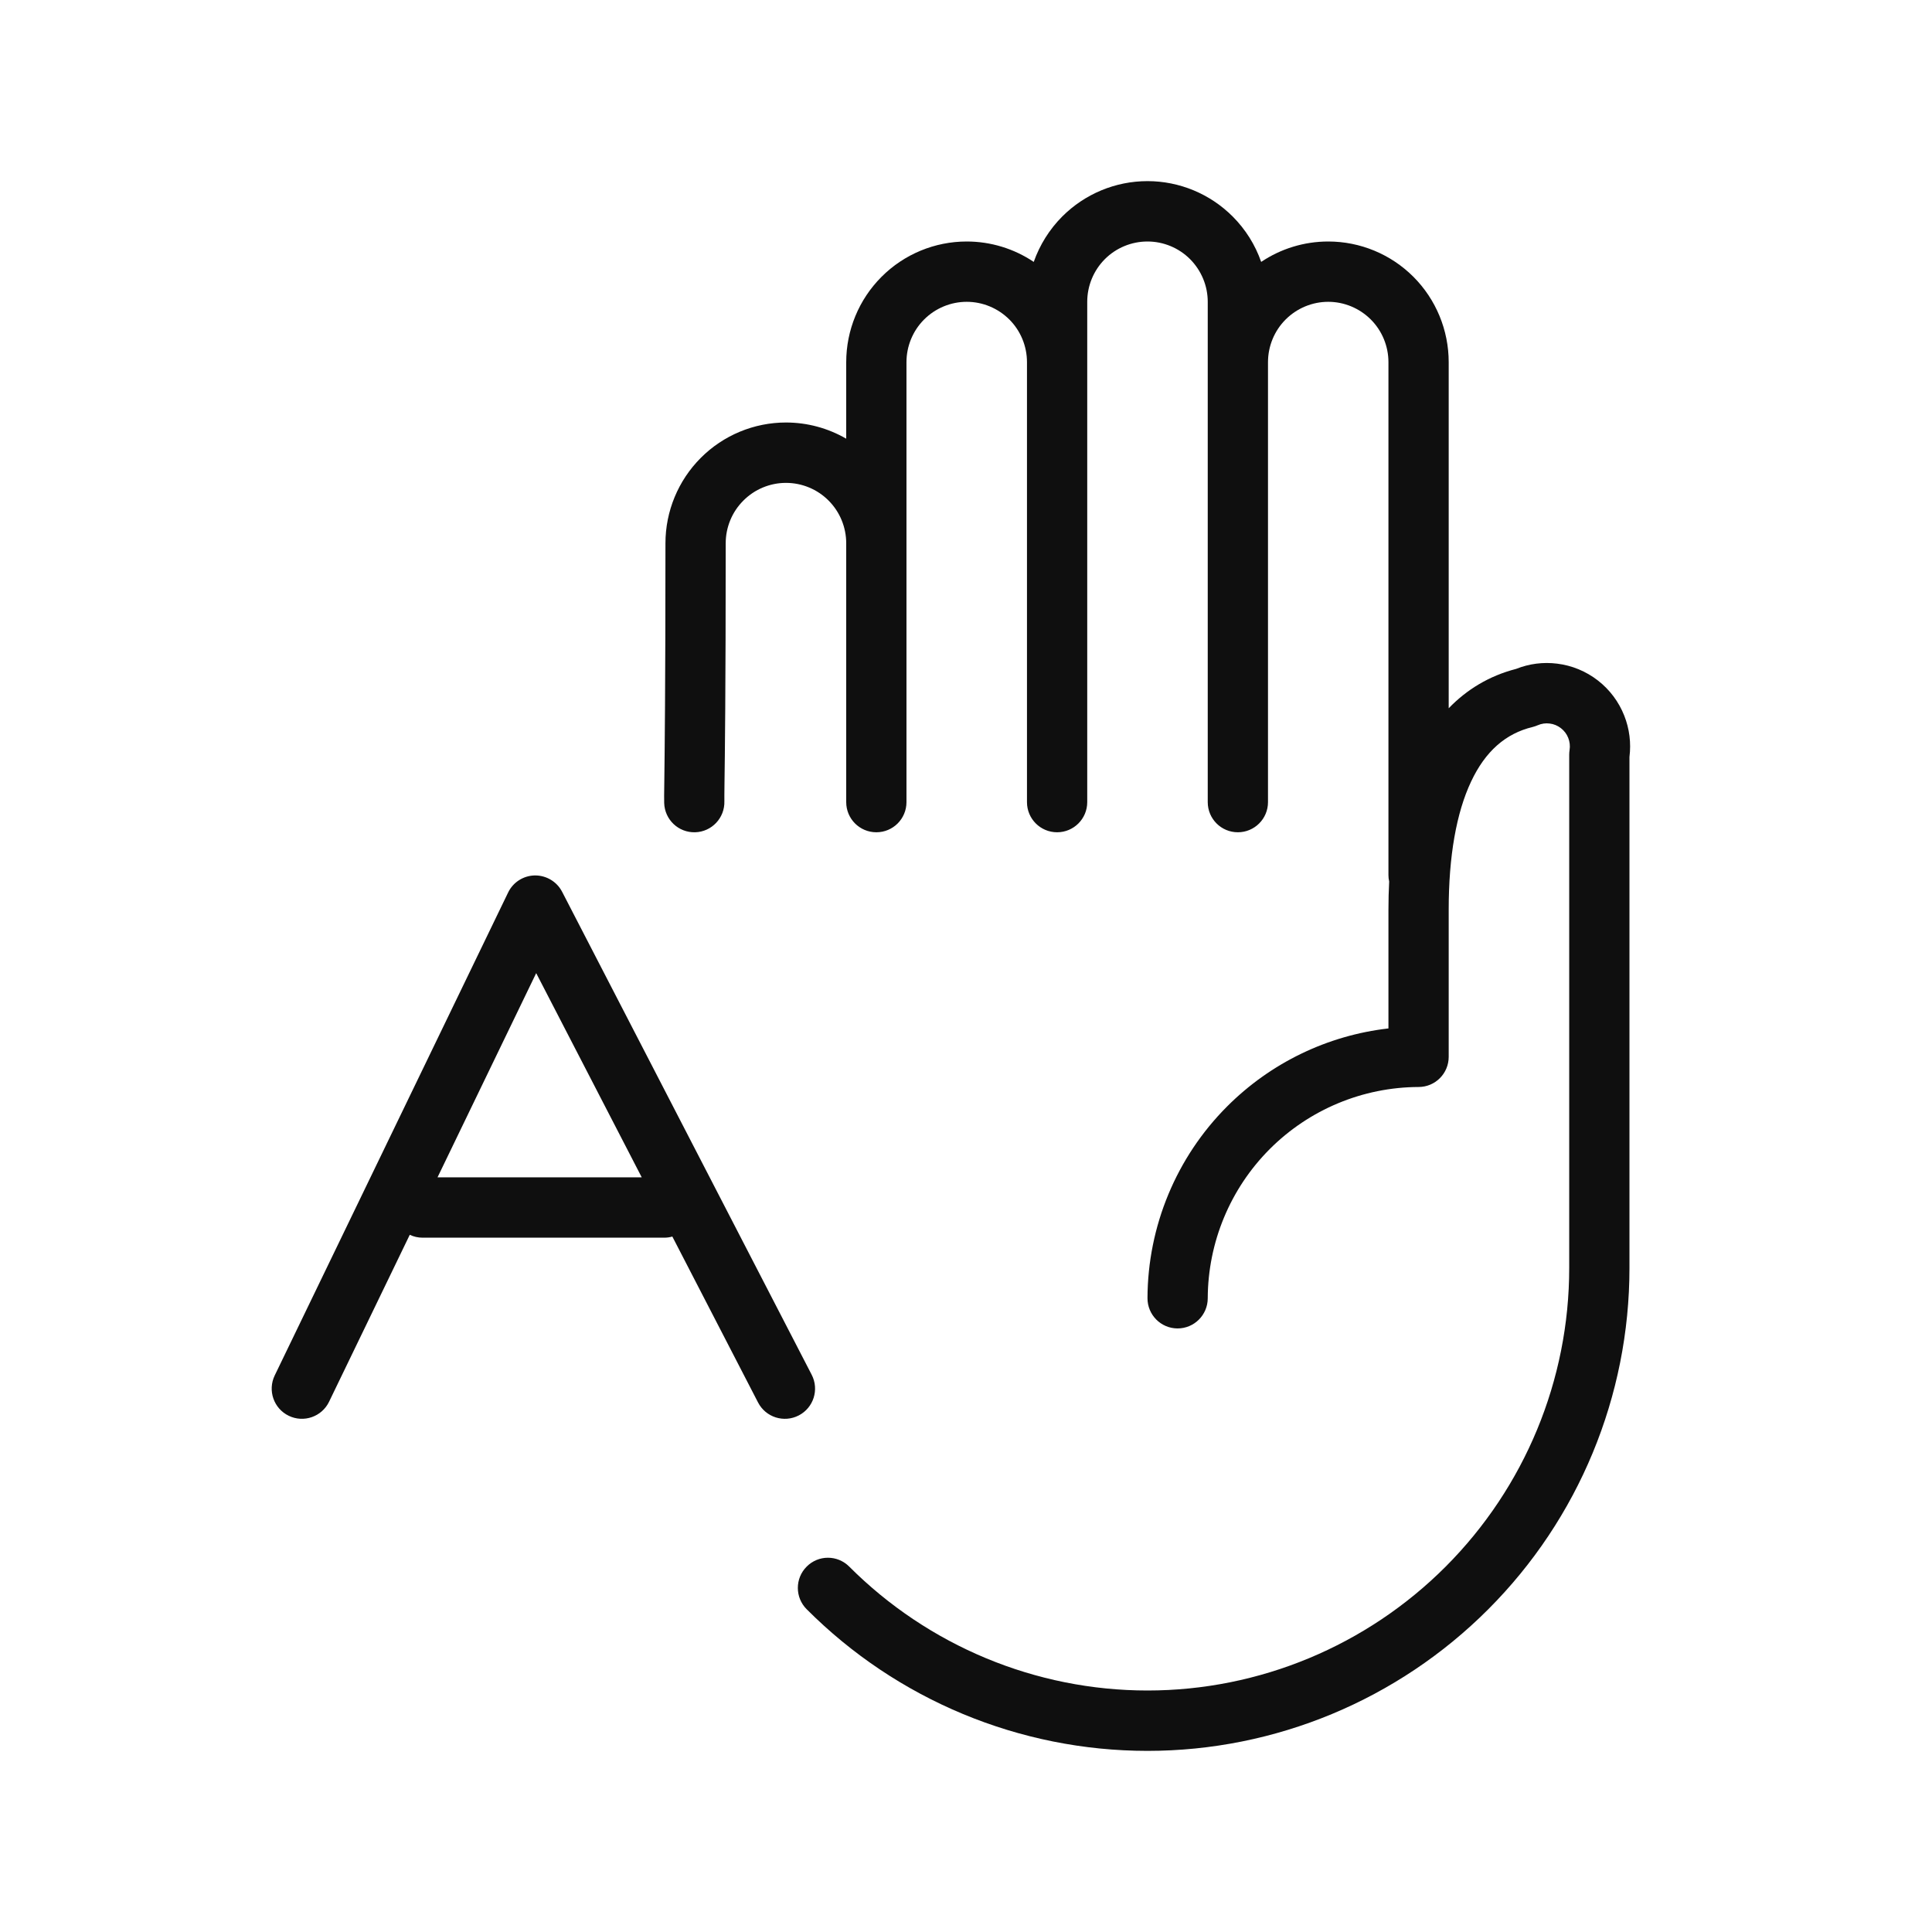
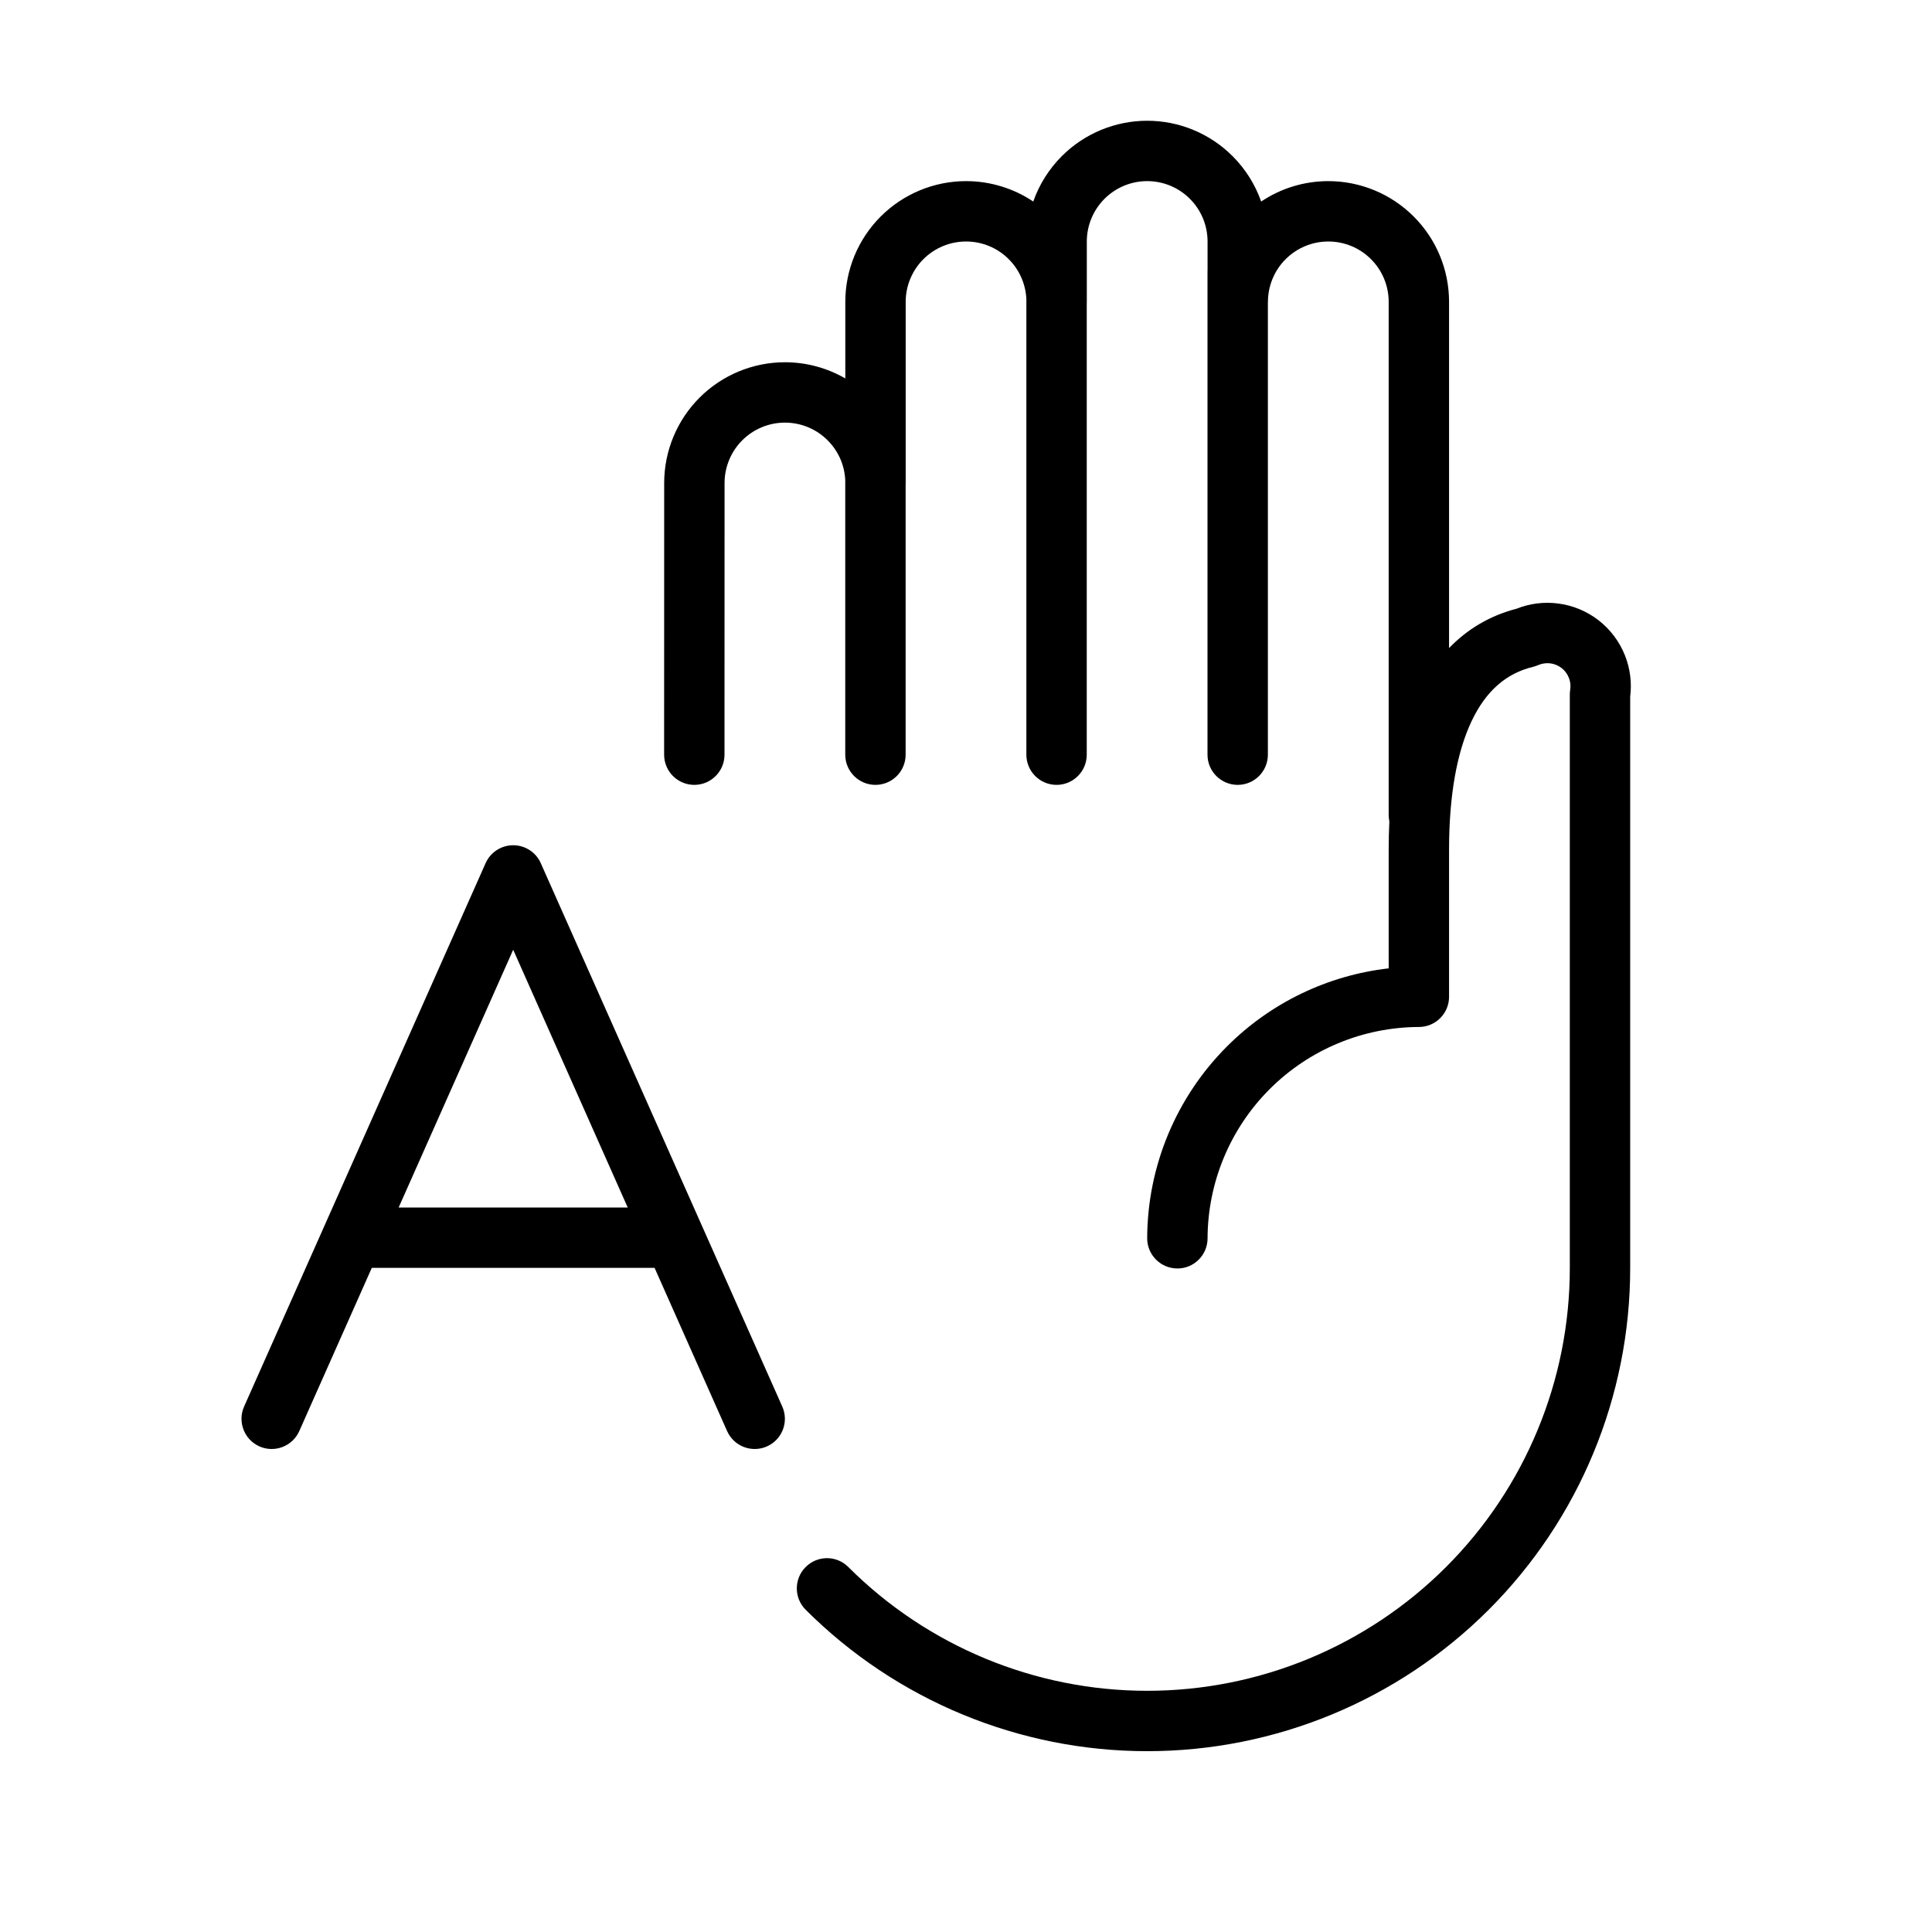
- <svg xmlns="http://www.w3.org/2000/svg" width="32" height="32" viewBox="0 0 32 32" fill="none">
-   <path d="M19.006 4C18.741 4 18.487 4.105 18.3 4.292C18.113 4.48 18.008 4.734 18.008 4.999V13.286C18.008 13.562 17.784 13.785 17.509 13.785C17.233 13.785 17.01 13.562 17.01 13.286V5.999C17.01 5.734 16.905 5.479 16.718 5.292C16.53 5.105 16.277 4.999 16.012 4.999C15.747 4.999 15.493 5.105 15.306 5.292C15.119 5.479 15.014 5.734 15.014 5.999V13.286C15.014 13.562 14.791 13.785 14.515 13.785C14.239 13.785 14.016 13.562 14.016 13.286V8.998C14.016 8.733 13.911 8.478 13.724 8.291C13.537 8.103 13.283 7.998 13.018 7.998C12.754 7.998 12.5 8.103 12.313 8.291C12.125 8.478 12.02 8.733 12.02 8.998C12.02 11.485 12.006 12.519 12 12.966C11.998 13.139 11.997 13.224 11.998 13.271C12.006 13.547 11.789 13.777 11.514 13.785C11.238 13.793 11.009 13.576 11.001 13.3C10.999 13.246 11 13.146 11.003 12.944C11.009 12.462 11.022 11.398 11.022 8.998C11.022 8.467 11.233 7.959 11.607 7.584C11.981 7.209 12.489 6.998 13.018 6.998C13.372 6.998 13.715 7.092 14.016 7.266V5.999C14.016 5.469 14.226 4.96 14.601 4.585C14.975 4.21 15.483 4 16.012 4C16.41 4 16.796 4.119 17.122 4.338C17.221 4.057 17.381 3.8 17.594 3.586C17.969 3.211 18.476 3 19.006 3C19.535 3 20.043 3.211 20.417 3.586C20.631 3.8 20.791 4.057 20.889 4.338C21.215 4.119 21.601 4 22 4C22.529 4 23.036 4.21 23.411 4.585C23.785 4.96 23.995 5.469 23.995 5.999V11.731C24.292 11.423 24.662 11.195 25.112 11.079C25.327 10.993 25.56 10.963 25.791 10.992C26.036 11.022 26.269 11.118 26.465 11.27C26.661 11.422 26.812 11.623 26.903 11.854C26.989 12.071 27.018 12.306 26.989 12.537V21.003C26.989 23.124 26.148 25.155 24.651 26.654C23.154 28.154 21.124 29 19.006 29C16.888 29 14.857 28.154 13.361 26.654C13.166 26.459 13.166 26.143 13.361 25.948C13.555 25.752 13.871 25.752 14.066 25.948C15.377 27.26 17.154 28 19.006 28C20.858 28 22.635 27.26 23.945 25.948C25.255 24.635 25.991 22.859 25.991 21.003V12.501C25.991 12.475 25.993 12.449 25.997 12.423C26.008 12.355 26 12.286 25.975 12.222C25.95 12.158 25.908 12.103 25.854 12.061C25.8 12.019 25.736 11.992 25.668 11.984C25.6 11.975 25.531 11.985 25.468 12.013C25.442 12.024 25.414 12.034 25.386 12.041C24.937 12.149 24.602 12.444 24.366 12.945C24.122 13.462 23.995 14.182 23.995 15.065V17.504C23.995 17.78 23.773 18.003 23.498 18.004C22.572 18.007 21.685 18.377 21.03 19.033C20.376 19.689 20.007 20.577 20.004 21.505C20.003 21.78 19.779 22.004 19.503 22.003C19.227 22.002 19.005 21.777 19.006 21.501C19.01 20.31 19.484 19.168 20.325 18.326C21.048 17.602 21.991 17.149 22.997 17.034V15.065C22.997 14.908 23.001 14.753 23.009 14.601C23.001 14.567 22.997 14.532 22.997 14.496V5.999C22.997 5.734 22.892 5.479 22.705 5.292C22.518 5.105 22.264 4.999 22 4.999C21.735 4.999 21.481 5.105 21.294 5.292C21.107 5.479 21.002 5.734 21.002 5.999V13.286C21.002 13.562 20.778 13.785 20.503 13.785C20.227 13.785 20.004 13.562 20.004 13.286V4.999C20.004 4.734 19.898 4.48 19.711 4.292C19.524 4.105 19.27 4 19.006 4Z" fill="#0F0F0F" />
-   <path d="M8.859 14.5C9.048 14.498 9.223 14.602 9.31 14.77L13.444 22.77C13.571 23.016 13.475 23.317 13.23 23.444C12.984 23.571 12.683 23.475 12.556 23.23L11.136 20.481C11.093 20.494 11.047 20.5 11 20.5H7C6.924 20.5 6.851 20.483 6.787 20.452L5.45 23.218C5.33 23.466 5.031 23.57 4.783 23.45C4.534 23.33 4.43 23.031 4.55 22.782L8.416 14.783C8.498 14.612 8.67 14.503 8.859 14.5ZM7.247 19.5H10.629L8.881 16.118L7.247 19.5Z" fill="#0F0F0F" />
+ <svg xmlns="http://www.w3.org/2000/svg" width="32" height="32" viewBox="0 0 32 32">
+   <path d="M18.294 3.293C18.482 3.105 18.736 3 19.001 3C19.267 3 19.521 3.105 19.708 3.293C19.896 3.48 20.001 3.735 20.001 4V4.467C20 4.478 20 4.489 20 4.5V12.5C20 12.776 20.224 13 20.5 13C20.776 13 21 12.776 21 12.5V5.033C21.001 5.022 21.001 5.011 21.001 5C21.001 4.735 21.107 4.48 21.294 4.293C21.482 4.105 21.736 4 22.001 4C22.267 4 22.521 4.105 22.708 4.293C22.896 4.48 23.001 4.735 23.001 5V13.5C23.001 13.536 23.005 13.571 23.012 13.605C23.005 13.758 23.001 13.913 23.001 14.07V16.039C21.993 16.154 21.047 16.607 20.323 17.332C19.48 18.175 19.005 19.317 19.001 20.508C19 20.785 19.224 21.009 19.5 21.01C19.776 21.011 20 20.788 20.001 20.512C20.004 19.584 20.374 18.695 21.03 18.039C21.686 17.383 22.575 17.013 23.503 17.01C23.778 17.009 24.001 16.785 24.001 16.51V14.07C24.001 13.186 24.128 12.466 24.372 11.949C24.609 11.447 24.944 11.153 25.395 11.044C25.423 11.037 25.451 11.028 25.477 11.016C25.54 10.989 25.609 10.979 25.677 10.987C25.745 10.996 25.81 11.022 25.864 11.064C25.918 11.106 25.96 11.162 25.985 11.226C26.011 11.289 26.018 11.359 26.007 11.426C26.003 11.452 26.001 11.479 26.001 11.505V21.005C26.001 22.861 25.264 24.642 23.951 25.955C22.638 27.267 20.858 28.005 19.001 28.005C17.145 28.005 15.364 27.267 14.051 25.955C13.856 25.759 13.54 25.759 13.344 25.955C13.149 26.15 13.149 26.467 13.344 26.662C14.845 28.162 16.88 29.005 19.001 29.005C21.123 29.005 23.158 28.162 24.658 26.662C26.158 25.162 27.001 23.127 27.001 21.005V11.54C27.03 11.309 27.001 11.074 26.915 10.857C26.824 10.627 26.672 10.425 26.476 10.273C26.28 10.121 26.046 10.025 25.8 9.995C25.57 9.966 25.335 9.996 25.12 10.082C24.669 10.199 24.298 10.426 24.001 10.734V5C24.001 4.47 23.791 3.961 23.415 3.586C23.04 3.211 22.532 3 22.001 3C21.602 3 21.215 3.119 20.889 3.338C20.79 3.058 20.63 2.8 20.415 2.586C20.04 2.211 19.532 2 19.001 2C18.471 2 17.962 2.211 17.587 2.586C17.373 2.8 17.212 3.058 17.114 3.338C16.787 3.119 16.4 3 16.001 3C15.471 3 14.962 3.211 14.587 3.586C14.212 3.961 14.001 4.47 14.001 5V6.268C13.7 6.094 13.355 6 13.001 6C12.471 6 11.962 6.211 11.587 6.586C11.212 6.961 11.001 7.47 11.001 8C11.001 9.093 11.001 10.666 11 12.307L11 12.311L11 12.5C11 12.776 11.224 13 11.5 13C11.776 13 12 12.776 12 12.5L12 12.311V12.309V12.306V12.302L12 12.297C12.001 10.659 12.001 9.091 12.001 8C12.001 7.735 12.107 7.48 12.294 7.293C12.482 7.105 12.736 7 13.001 7C13.267 7 13.521 7.105 13.708 7.293C13.885 7.469 13.989 7.705 14 7.953V12.5C14 12.776 14.224 13 14.5 13C14.776 13 15 12.776 15 12.5V8.033C15.001 8.022 15.001 8.011 15.001 8V5C15.001 4.735 15.107 4.48 15.294 4.293C15.482 4.105 15.736 4 16.001 4C16.267 4 16.521 4.105 16.708 4.293C16.885 4.469 16.988 4.705 17 4.953V12.5C17 12.776 17.224 13 17.5 13C17.776 13 18 12.776 18 12.5V5.033C18.001 5.022 18.001 5.011 18.001 5V4C18.001 3.735 18.107 3.48 18.294 3.293ZM8.957 14.297C8.877 14.116 8.698 14 8.5 14C8.303 14 8.123 14.116 8.043 14.297L4.043 23.297C3.931 23.549 4.045 23.845 4.297 23.957C4.549 24.069 4.845 23.955 4.957 23.703L6.158 21H10.842L12.043 23.703C12.155 23.955 12.451 24.069 12.703 23.957C12.956 23.845 13.069 23.549 12.957 23.297L8.957 14.297ZM8.5 15.731L10.397 20H6.603L8.5 15.731Z" />
</svg>
